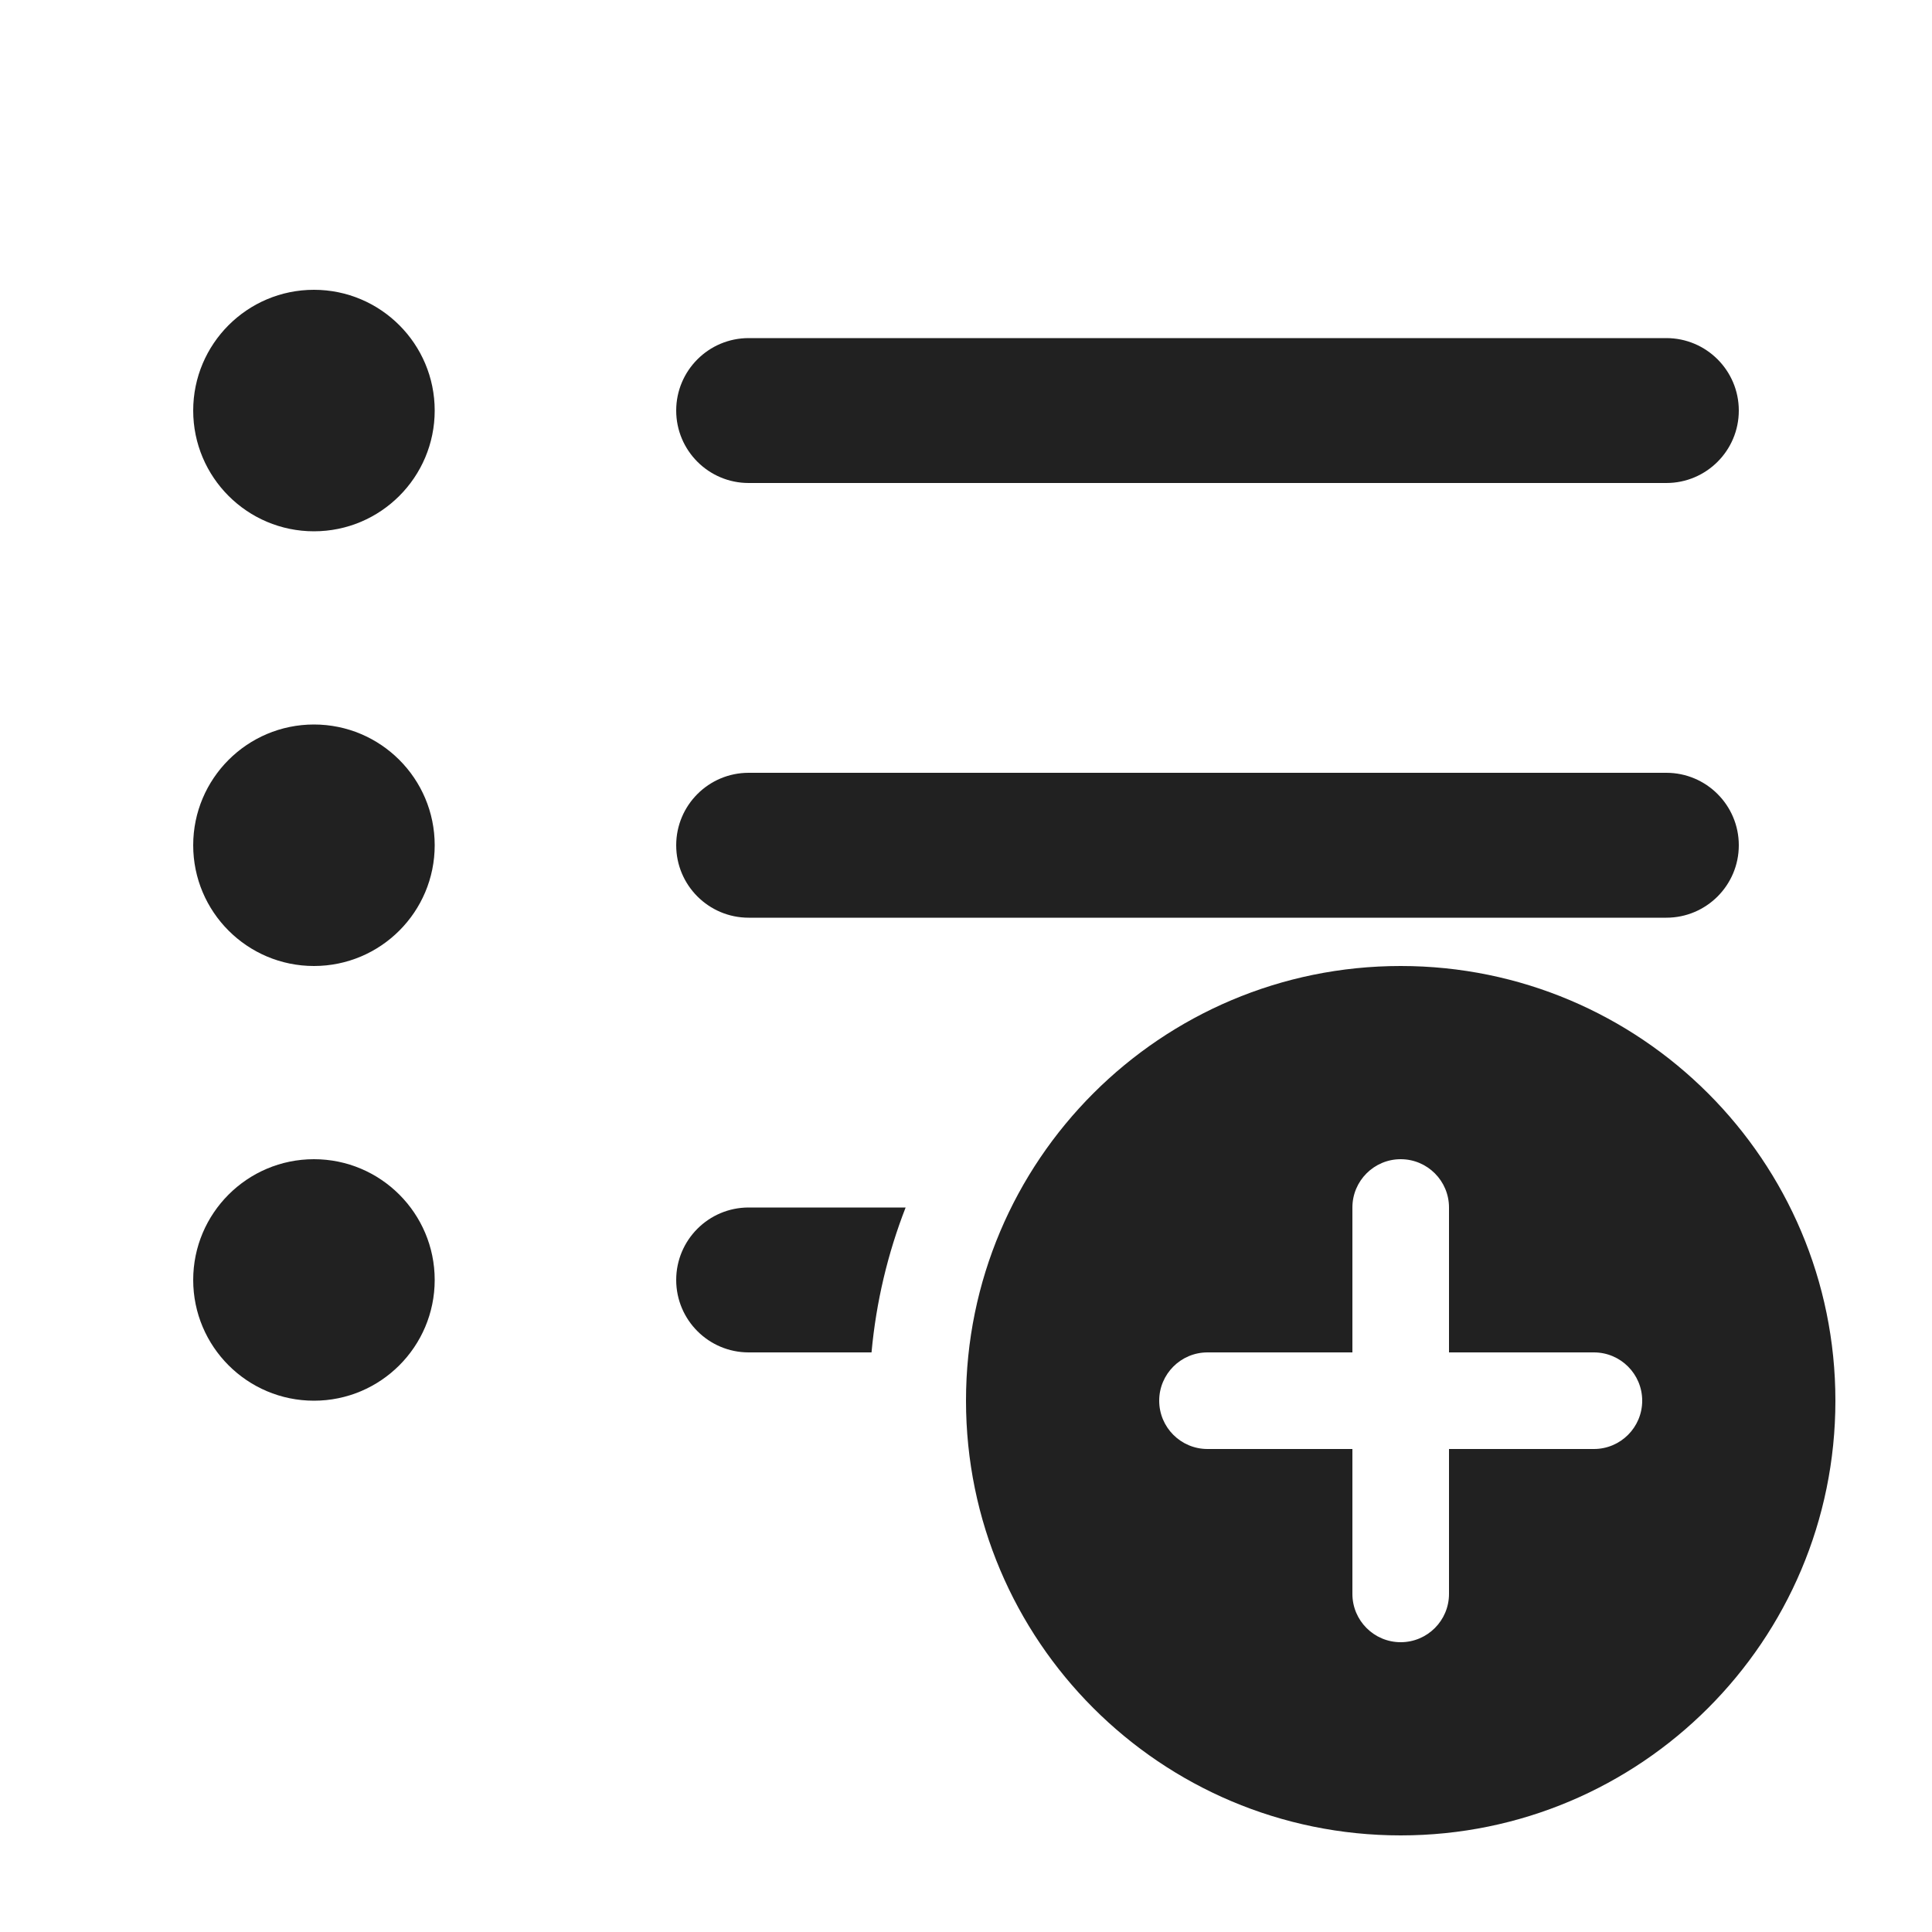
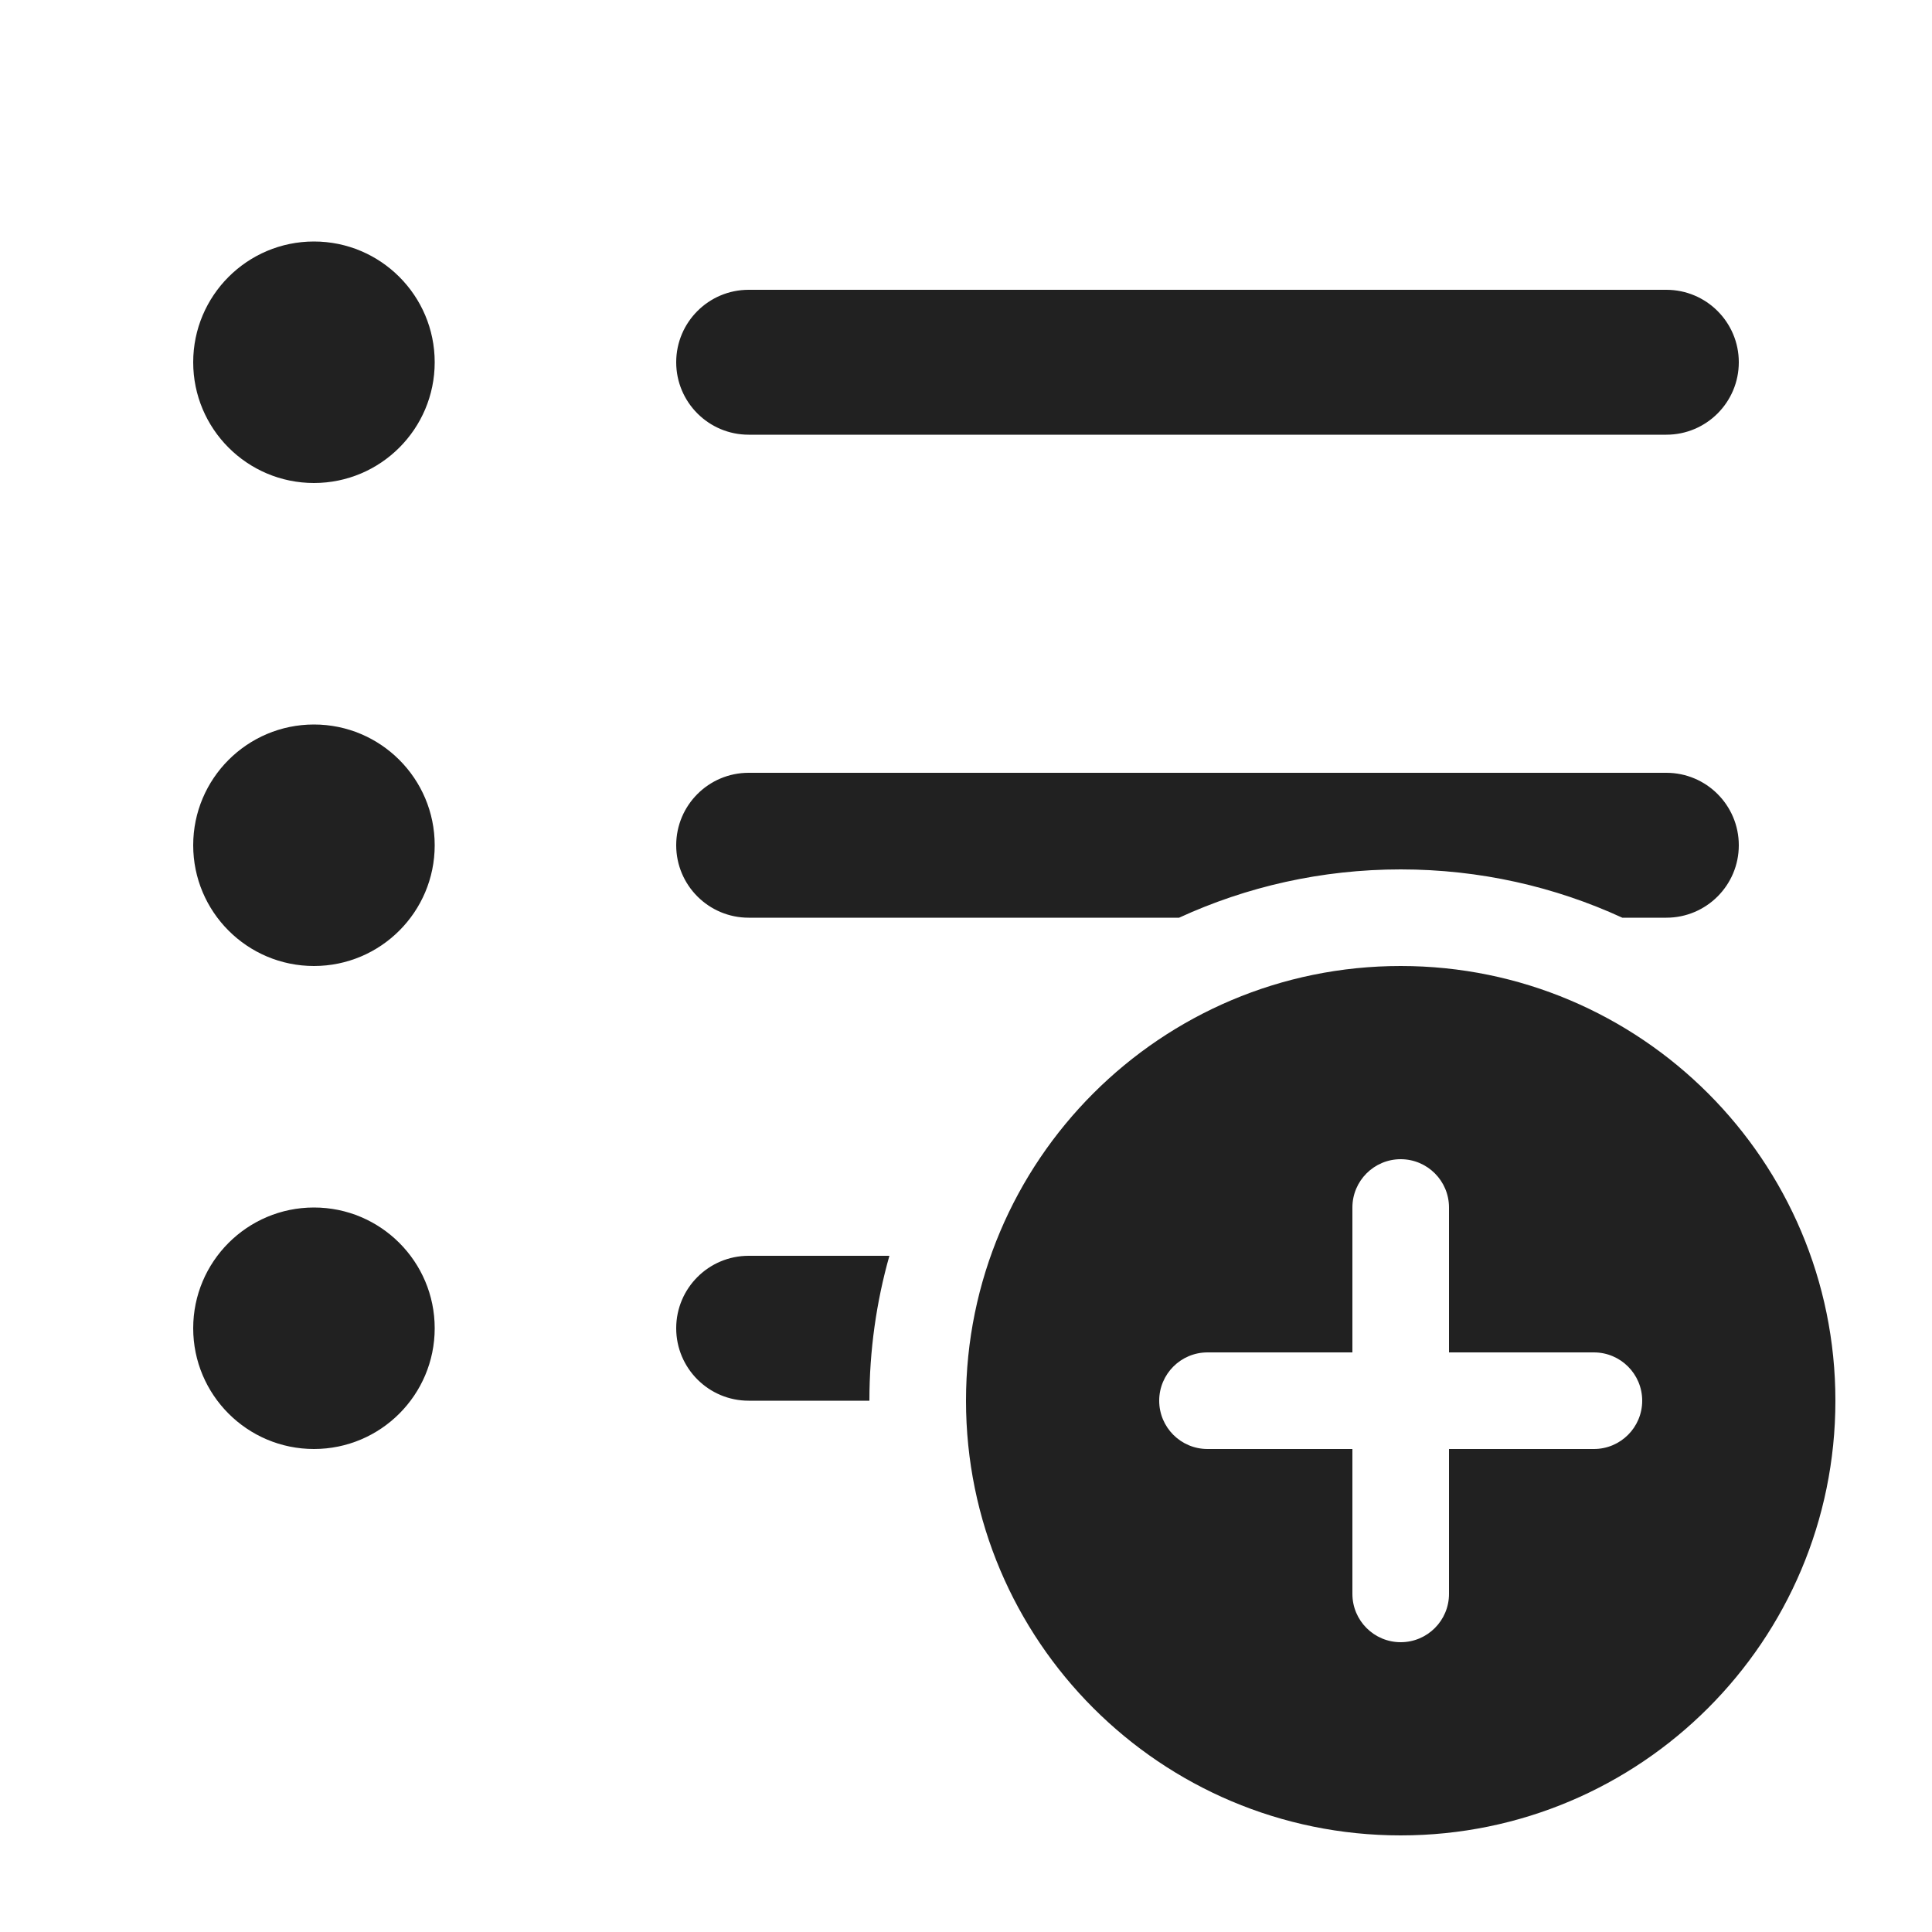
<svg xmlns="http://www.w3.org/2000/svg" width="20" height="20" viewBox="0 0 20 20" fill="none">
-   <path d="M3.25 5.5C3.94 5.5 4.5 4.94 4.5 4.25C4.5 3.56 3.94 3 3.25 3C2.56 3 2 3.56 2 4.25C2 4.94 2.56 5.5 3.25 5.5Z" fill="#212121" />
-   <path d="M7 4.25C7 3.836 7.336 3.5 7.75 3.5H17.25C17.664 3.5 18 3.836 18 4.25C18 4.664 17.664 5 17.25 5H7.75C7.336 5 7 4.664 7 4.25Z" fill="#212121" />
-   <path d="M7 8.75C7 8.336 7.336 8 7.75 8H17.25C17.664 8 18 8.336 18 8.75C18 9.164 17.664 9.5 17.25 9.5H7.75C7.336 9.5 7 9.164 7 8.75Z" fill="#212121" />
-   <path d="M7.75 12.5C7.336 12.5 7 12.836 7 13.25C7 13.664 7.336 14 7.75 14H9.022C9.07 13.475 9.191 12.972 9.375 12.5H7.75Z" fill="#212121" />
-   <path d="M3.25 10C3.94 10 4.5 9.44 4.5 8.75C4.5 8.06 3.94 7.5 3.25 7.5C2.56 7.5 2 8.06 2 8.75C2 9.44 2.56 10 3.25 10Z" fill="#212121" />
-   <path d="M3.25 14.5C3.94 14.5 4.5 13.94 4.5 13.25C4.5 12.56 3.94 12 3.25 12C2.56 12 2 12.56 2 13.25C2 13.94 2.56 14.5 3.25 14.5Z" fill="#212121" />
-   <path d="M19 14.5C19 16.985 16.985 19 14.5 19C12.015 19 10 16.985 10 14.5C10 12.015 12.015 10 14.5 10C16.985 10 19 12.015 19 14.5ZM15 12.5C15 12.224 14.776 12 14.5 12C14.224 12 14 12.224 14 12.5V14H12.5C12.224 14 12 14.224 12 14.5C12 14.776 12.224 15 12.5 15H14V16.5C14 16.776 14.224 17 14.5 17C14.776 17 15 16.776 15 16.5V15H16.5C16.776 15 17 14.776 17 14.5C17 14.224 16.776 14 16.5 14H15V12.5Z" fill="#212121" />
+   <path d="M3.25 5C3.94 5 4.5 4.44 4.5 3.75C4.5 3.06 3.94 2.5 3.25 2.5C2.56 2.5 2 3.06 2 3.75C2 4.44 2.56 5 3.25 5ZM7 3.75C7 3.336 7.336 3 7.75 3H17.25C17.664 3 18 3.336 18 3.75C18 4.164 17.664 4.5 17.25 4.5H7.75C7.336 4.5 7 4.164 7 3.75ZM7.75 8C7.336 8 7 8.336 7 8.75C7 9.164 7.336 9.5 7.75 9.5H12.206C12.904 9.179 13.681 9 14.5 9C15.319 9 16.096 9.179 16.794 9.5H17.25C17.664 9.5 18 9.164 18 8.75C18 8.336 17.664 8 17.25 8H7.75ZM7.75 13H9.207C9.072 13.477 9 13.98 9 14.5H7.75C7.336 14.5 7 14.164 7 13.75C7 13.336 7.336 13 7.75 13ZM4.5 8.75C4.5 9.44 3.94 10 3.25 10C2.56 10 2 9.44 2 8.75C2 8.06 2.56 7.5 3.25 7.5C3.94 7.5 4.5 8.06 4.5 8.75ZM3.25 15C3.94 15 4.5 14.44 4.5 13.75C4.5 13.06 3.94 12.5 3.25 12.5C2.56 12.5 2 13.06 2 13.75C2 14.44 2.56 15 3.25 15ZM19 14.5C19 16.985 16.985 19 14.5 19C12.015 19 10 16.985 10 14.5C10 12.015 12.015 10 14.5 10C16.985 10 19 12.015 19 14.5ZM15 12.5C15 12.224 14.776 12 14.5 12C14.224 12 14 12.224 14 12.5V14H12.5C12.224 14 12 14.224 12 14.5C12 14.776 12.224 15 12.5 15H14V16.5C14 16.776 14.224 17 14.5 17C14.776 17 15 16.776 15 16.5V15H16.5C16.776 15 17 14.776 17 14.5C17 14.224 16.776 14 16.5 14H15V12.5Z" fill="#212121" />
</svg>
